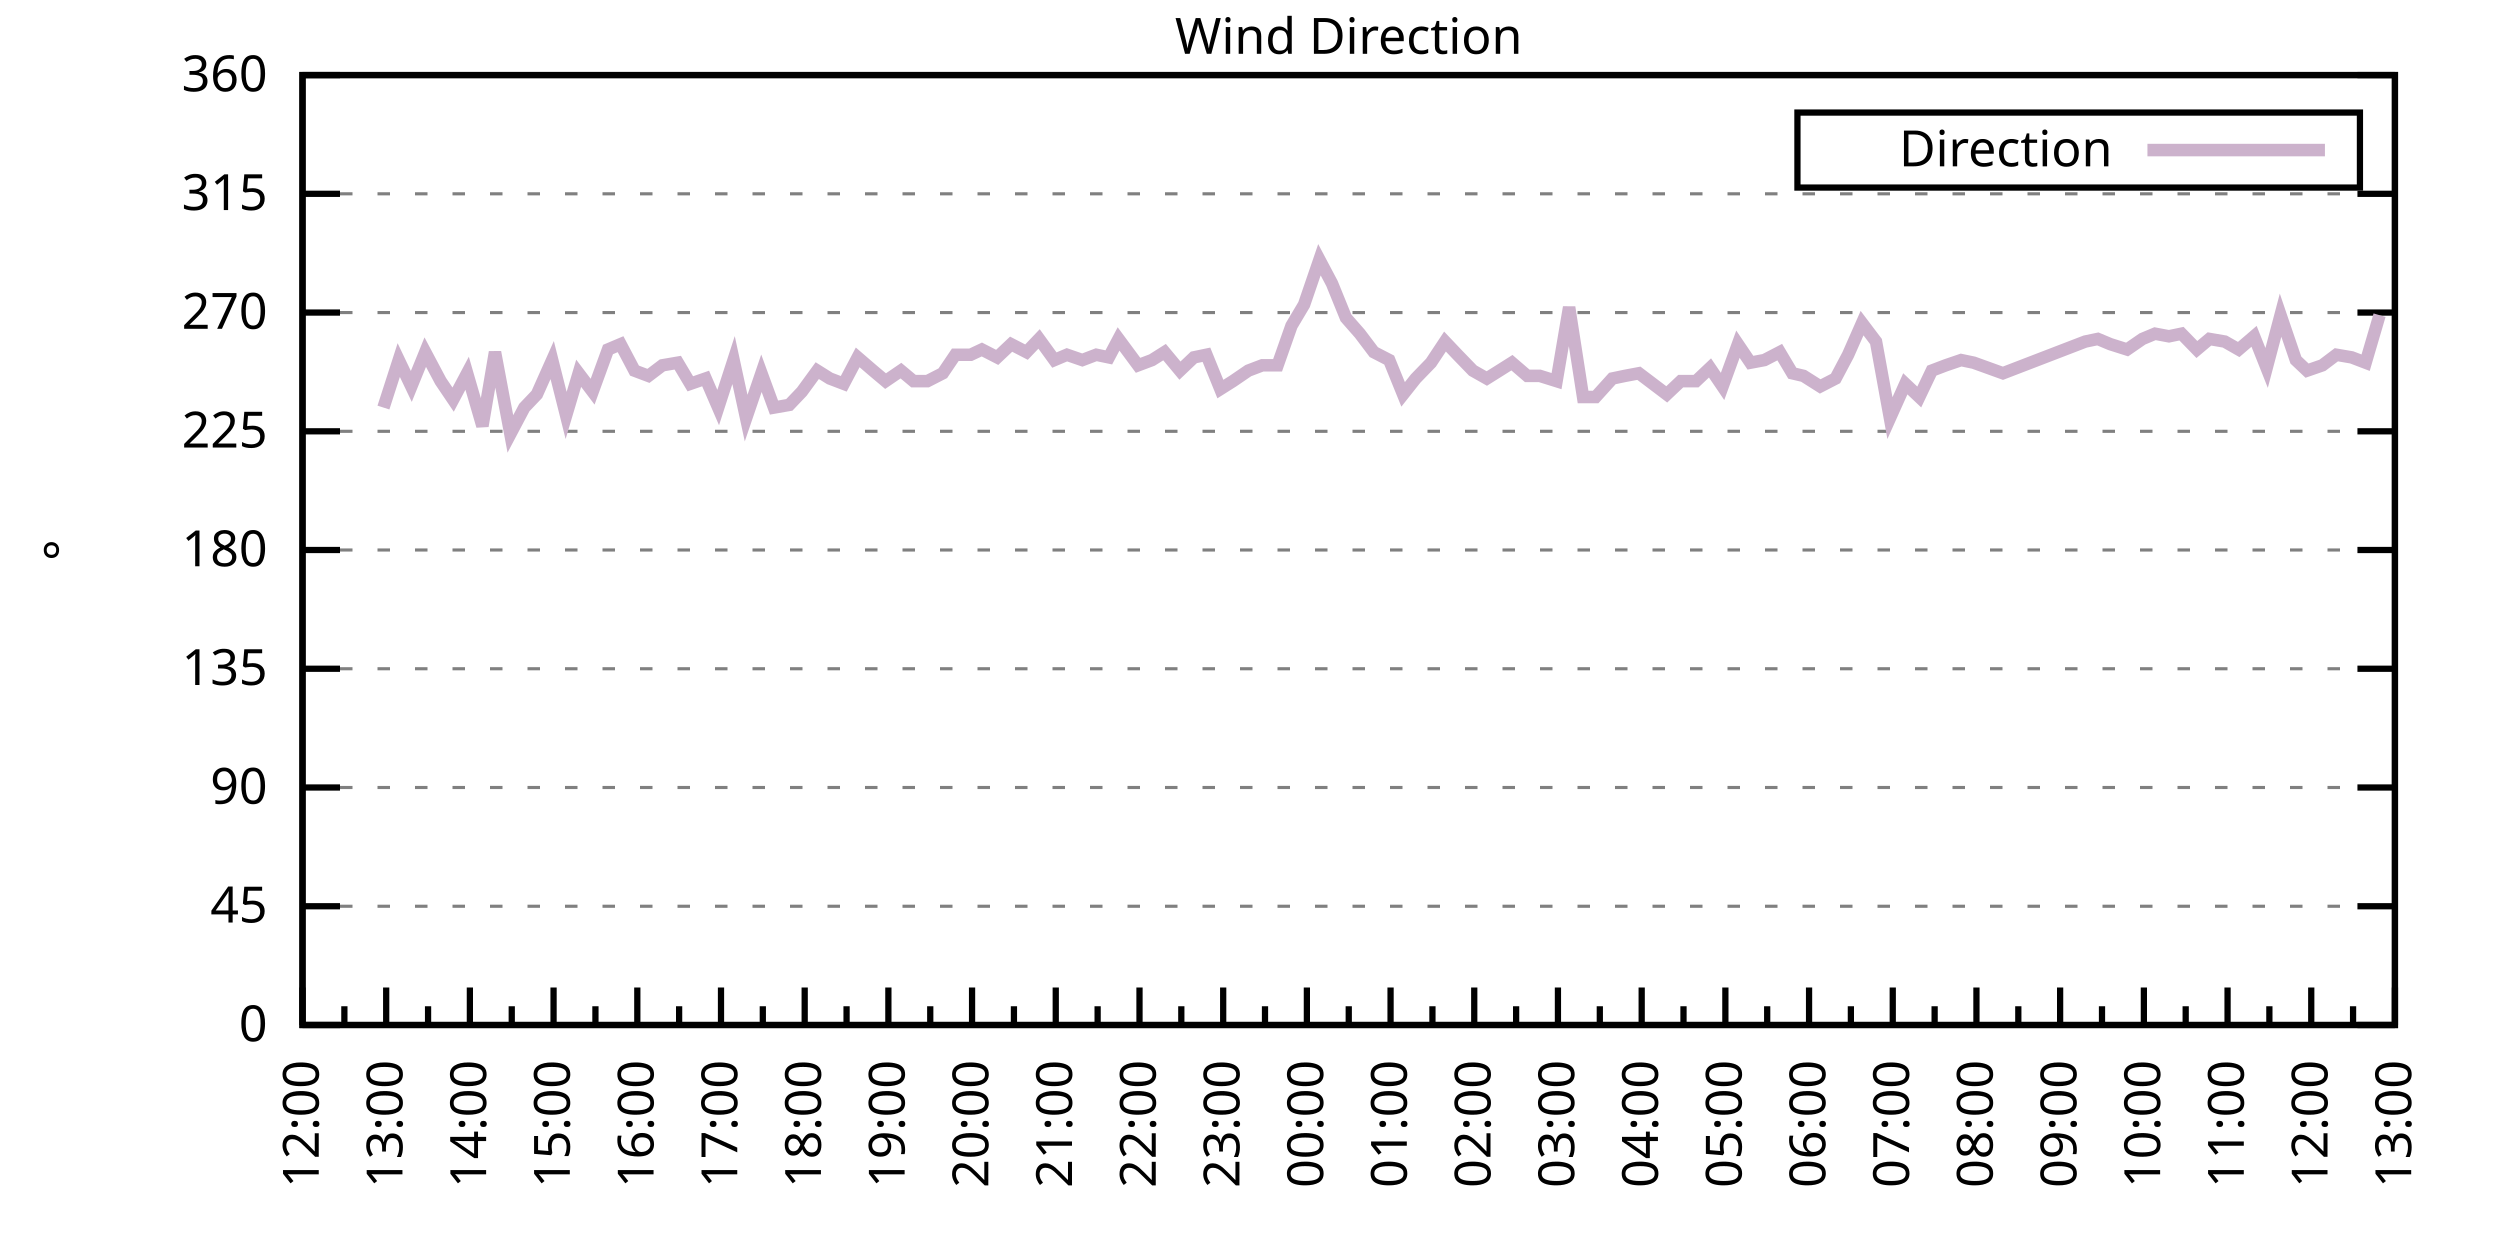
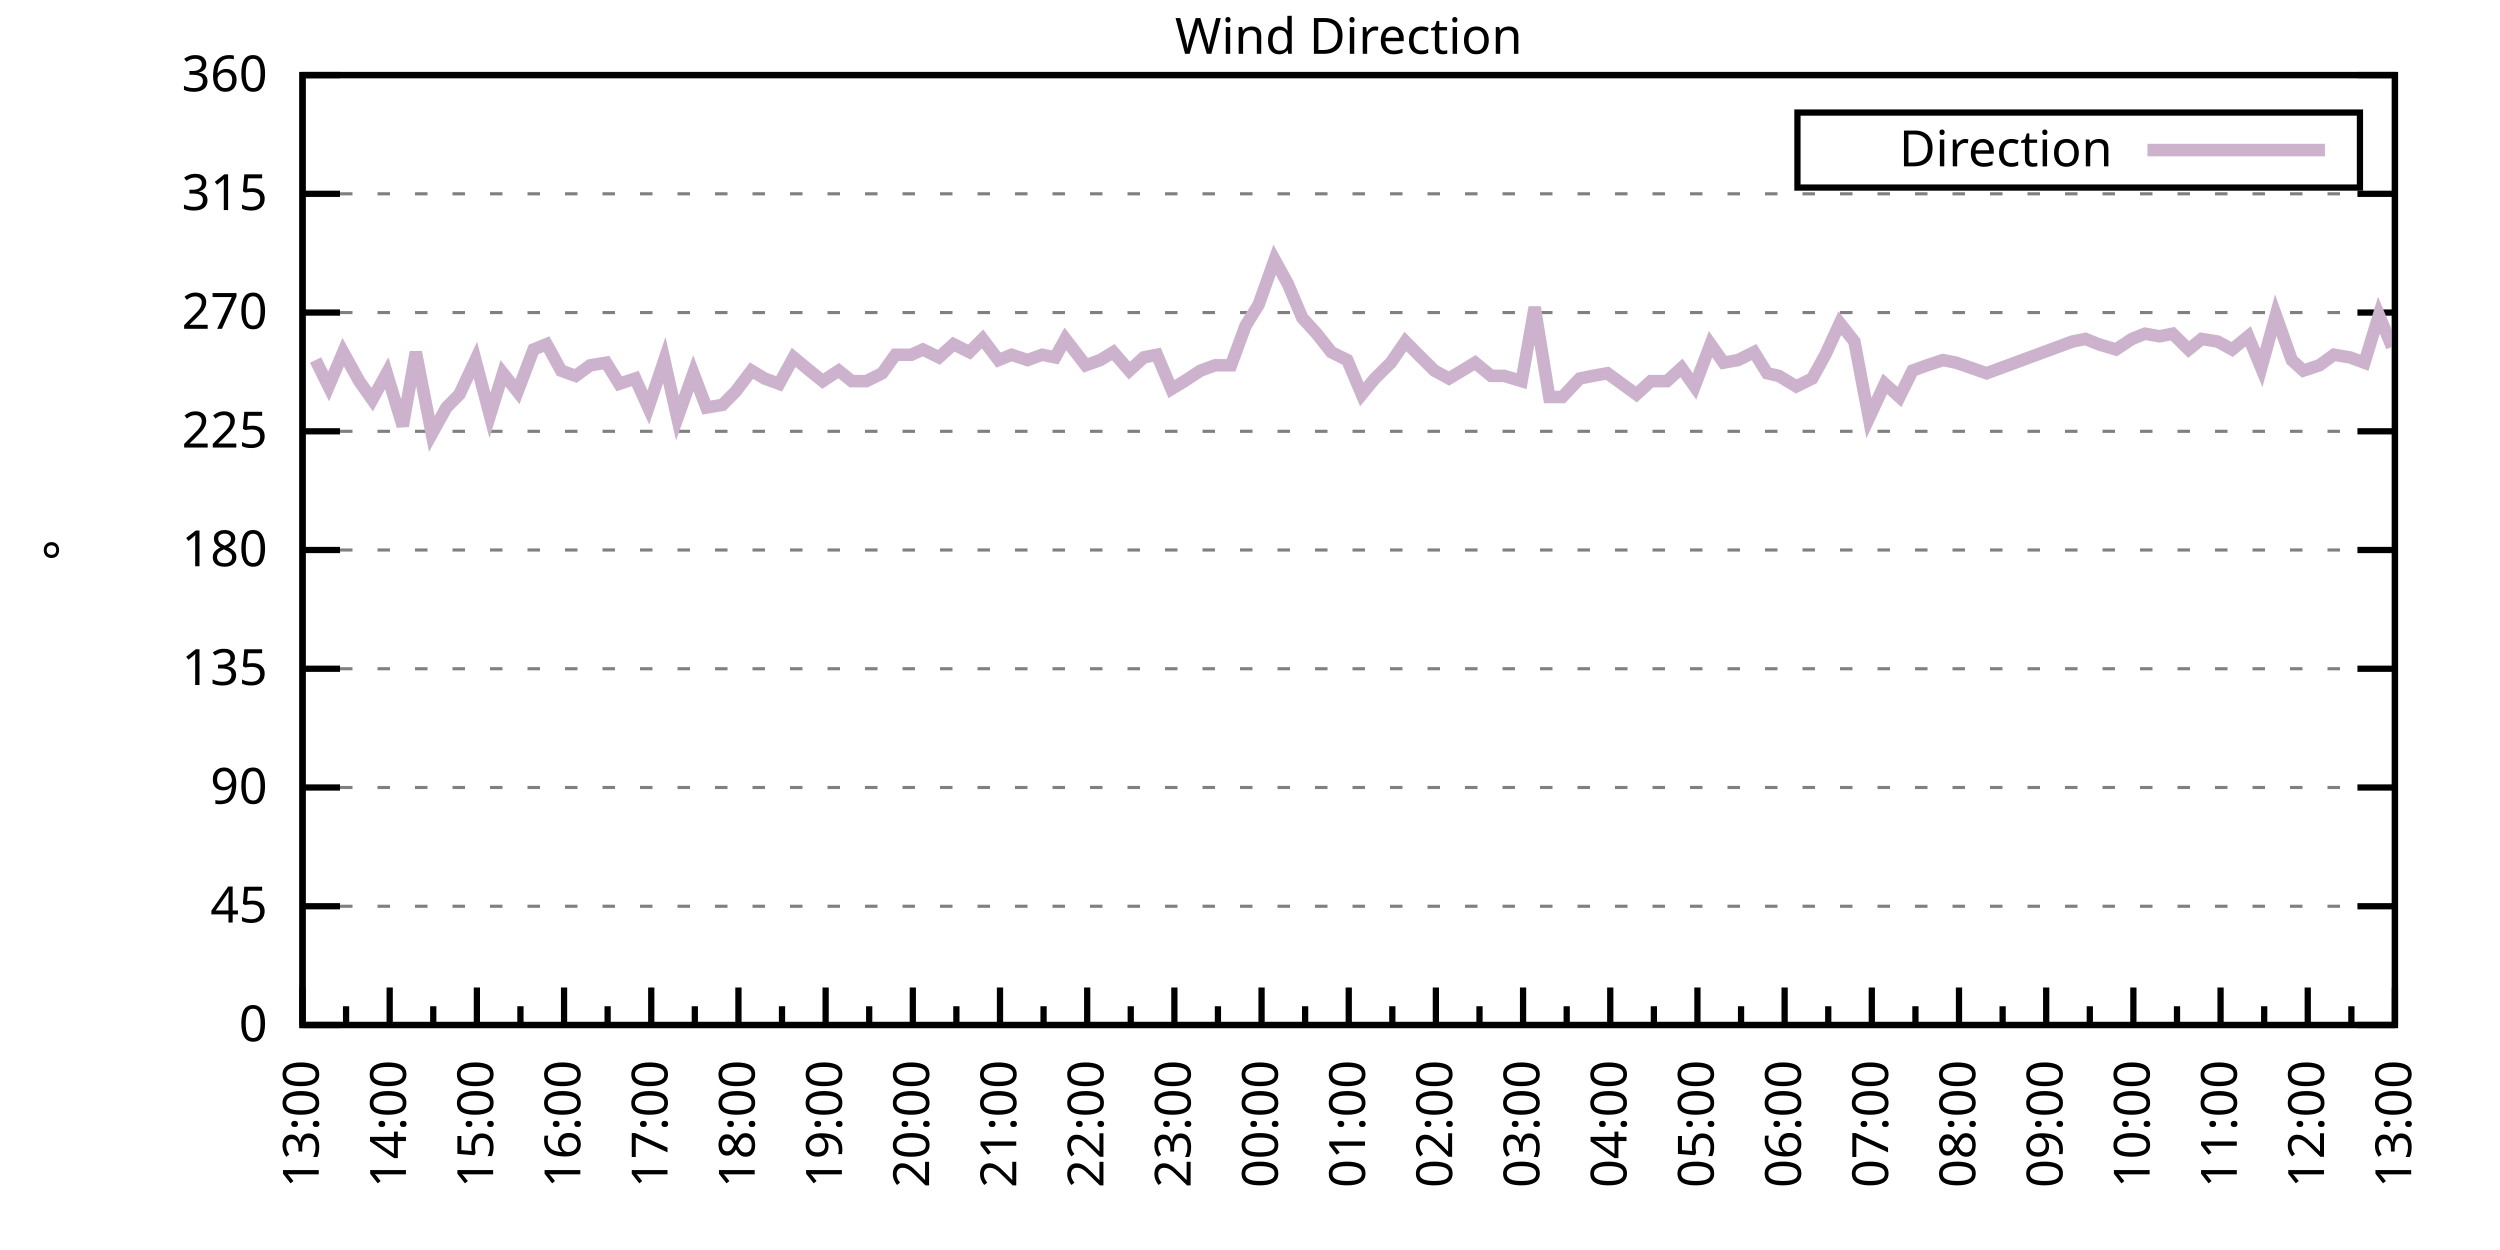
<svg xmlns="http://www.w3.org/2000/svg" xmlns:xlink="http://www.w3.org/1999/xlink" width="400" height="200" viewBox="0 0 400 200">
  <g id="gnuplot_canvas">
    <rect x="0" y="0" width="400" height="200" fill="none" />
    <defs>
      <circle id="gpDot" r="0.5" stroke-width="0.5" stroke="currentColor" />
      <path id="gpPt0" stroke-width="0.333" stroke="currentColor" d="M-1,0 h2 M0,-1 v2" />
      <path id="gpPt1" stroke-width="0.333" stroke="currentColor" d="M-1,-1 L1,1 M1,-1 L-1,1" />
      <path id="gpPt2" stroke-width="0.333" stroke="currentColor" d="M-1,0 L1,0 M0,-1 L0,1 M-1,-1 L1,1 M-1,1 L1,-1" />
      <rect id="gpPt3" stroke-width="0.333" stroke="currentColor" x="-1" y="-1" width="2" height="2" />
      <rect id="gpPt4" stroke-width="0.333" stroke="currentColor" fill="currentColor" x="-1" y="-1" width="2" height="2" />
      <circle id="gpPt5" stroke-width="0.333" stroke="currentColor" cx="0" cy="0" r="1" />
      <use xlink:href="#gpPt5" id="gpPt6" fill="currentColor" stroke="none" />
      <path id="gpPt7" stroke-width="0.333" stroke="currentColor" d="M0,-1.33 L-1.33,0.67 L1.33,0.67 z" />
      <use xlink:href="#gpPt7" id="gpPt8" fill="currentColor" stroke="none" />
      <use xlink:href="#gpPt7" id="gpPt9" stroke="currentColor" transform="rotate(180)" />
      <use xlink:href="#gpPt9" id="gpPt10" fill="currentColor" stroke="none" />
      <use xlink:href="#gpPt3" id="gpPt11" stroke="currentColor" transform="rotate(45)" />
      <use xlink:href="#gpPt11" id="gpPt12" fill="currentColor" stroke="none" />
      <path id="gpPt13" stroke-width="0.333" stroke="currentColor" d="M0,1.330 L1.265,0.411 L0.782,-1.067 L-0.782,-1.076 L-1.265,0.411 z" />
      <use xlink:href="#gpPt13" id="gpPt14" fill="currentColor" stroke="none" />
      <filter id="textbox" filterUnits="objectBoundingBox" x="0" y="0" height="1" width="1">
        <feFlood flood-color="white" flood-opacity="1" result="bgnd" />
        <feComposite in="SourceGraphic" in2="bgnd" operator="atop" />
      </filter>
      <filter id="greybox" filterUnits="objectBoundingBox" x="0" y="0" height="1" width="1">
        <feFlood flood-color="lightgrey" flood-opacity="1" result="grey" />
        <feComposite in="SourceGraphic" in2="grey" operator="atop" />
      </filter>
    </defs>
    <g fill="none" color="white" stroke="currentColor" stroke-width="1.00" stroke-linecap="butt" stroke-linejoin="miter">
</g>
    <g fill="none" color="black" stroke="currentColor" stroke-width="1.00" stroke-linecap="butt" stroke-linejoin="miter">
      <g stroke="none" shape-rendering="crispEdges">
        <polygon fill="rgb(255, 255, 255)" points="48.40,164.00 383.18,164.00 383.18,12.02 48.40,12.02 " />
      </g>
    </g>
    <g fill="none" color="black" stroke="currentColor" stroke-width="1.00" stroke-linecap="butt" stroke-linejoin="miter">
</g>
    <g fill="none" color="black" stroke="black" stroke-width="0.50" stroke-linecap="butt" stroke-linejoin="miter">
</g>
    <g fill="none" color="gray" stroke="currentColor" stroke-width="0.50" stroke-linecap="butt" stroke-linejoin="miter">
      <path stroke="gray" stroke-dasharray="2,4" class="gridline" d="M48.40,164.00 L383.19,164.00  " />
    </g>
    <g fill="none" color="gray" stroke="gray" stroke-width="1.00" stroke-linecap="butt" stroke-linejoin="miter">
</g>
    <g fill="none" color="black" stroke="currentColor" stroke-width="1.00" stroke-linecap="butt" stroke-linejoin="miter">
      <path stroke="black" d="M48.40,164.00 L54.40,164.00 M383.19,164.00 L377.19,164.00  " />
      <g transform="translate(42.80,166.60)" stroke="none" fill="black" font-family="Sans" font-size="8.00" text-anchor="end">
        <text>
          <tspan font-family="Sans"> 0</tspan>
        </text>
      </g>
    </g>
    <g fill="none" color="black" stroke="currentColor" stroke-width="1.00" stroke-linecap="butt" stroke-linejoin="miter">
</g>
    <g fill="none" color="black" stroke="black" stroke-width="0.50" stroke-linecap="butt" stroke-linejoin="miter">
</g>
    <g fill="none" color="gray" stroke="currentColor" stroke-width="0.50" stroke-linecap="butt" stroke-linejoin="miter">
      <path stroke="gray" stroke-dasharray="2,4" class="gridline" d="M48.40,145.00 L383.19,145.00  " />
    </g>
    <g fill="none" color="gray" stroke="gray" stroke-width="1.00" stroke-linecap="butt" stroke-linejoin="miter">
</g>
    <g fill="none" color="black" stroke="currentColor" stroke-width="1.00" stroke-linecap="butt" stroke-linejoin="miter">
      <path stroke="black" d="M48.40,145.00 L54.40,145.00 M383.19,145.00 L377.19,145.00  " />
      <g transform="translate(42.80,147.60)" stroke="none" fill="black" font-family="Sans" font-size="8.00" text-anchor="end">
        <text>
          <tspan font-family="Sans"> 45</tspan>
        </text>
      </g>
    </g>
    <g fill="none" color="black" stroke="currentColor" stroke-width="1.00" stroke-linecap="butt" stroke-linejoin="miter">
</g>
    <g fill="none" color="black" stroke="black" stroke-width="0.50" stroke-linecap="butt" stroke-linejoin="miter">
</g>
    <g fill="none" color="gray" stroke="currentColor" stroke-width="0.50" stroke-linecap="butt" stroke-linejoin="miter">
      <path stroke="gray" stroke-dasharray="2,4" class="gridline" d="M48.40,126.00 L383.19,126.00  " />
    </g>
    <g fill="none" color="gray" stroke="gray" stroke-width="1.00" stroke-linecap="butt" stroke-linejoin="miter">
</g>
    <g fill="none" color="black" stroke="currentColor" stroke-width="1.00" stroke-linecap="butt" stroke-linejoin="miter">
      <path stroke="black" d="M48.40,126.00 L54.40,126.00 M383.19,126.00 L377.19,126.00  " />
      <g transform="translate(42.80,128.60)" stroke="none" fill="black" font-family="Sans" font-size="8.00" text-anchor="end">
        <text>
          <tspan font-family="Sans"> 90</tspan>
        </text>
      </g>
    </g>
    <g fill="none" color="black" stroke="currentColor" stroke-width="1.00" stroke-linecap="butt" stroke-linejoin="miter">
</g>
    <g fill="none" color="black" stroke="black" stroke-width="0.50" stroke-linecap="butt" stroke-linejoin="miter">
</g>
    <g fill="none" color="gray" stroke="currentColor" stroke-width="0.50" stroke-linecap="butt" stroke-linejoin="miter">
      <path stroke="gray" stroke-dasharray="2,4" class="gridline" d="M48.40,107.00 L383.19,107.00  " />
    </g>
    <g fill="none" color="gray" stroke="gray" stroke-width="1.00" stroke-linecap="butt" stroke-linejoin="miter">
</g>
    <g fill="none" color="black" stroke="currentColor" stroke-width="1.00" stroke-linecap="butt" stroke-linejoin="miter">
      <path stroke="black" d="M48.40,107.00 L54.40,107.00 M383.19,107.00 L377.19,107.00  " />
      <g transform="translate(42.80,109.60)" stroke="none" fill="black" font-family="Sans" font-size="8.00" text-anchor="end">
        <text>
          <tspan font-family="Sans"> 135</tspan>
        </text>
      </g>
    </g>
    <g fill="none" color="black" stroke="currentColor" stroke-width="1.00" stroke-linecap="butt" stroke-linejoin="miter">
</g>
    <g fill="none" color="black" stroke="black" stroke-width="0.50" stroke-linecap="butt" stroke-linejoin="miter">
</g>
    <g fill="none" color="gray" stroke="currentColor" stroke-width="0.50" stroke-linecap="butt" stroke-linejoin="miter">
      <path stroke="gray" stroke-dasharray="2,4" class="gridline" d="M48.40,88.00 L383.19,88.00  " />
    </g>
    <g fill="none" color="gray" stroke="gray" stroke-width="1.00" stroke-linecap="butt" stroke-linejoin="miter">
</g>
    <g fill="none" color="black" stroke="currentColor" stroke-width="1.00" stroke-linecap="butt" stroke-linejoin="miter">
      <path stroke="black" d="M48.40,88.00 L54.40,88.00 M383.19,88.00 L377.19,88.00  " />
      <g transform="translate(42.80,90.60)" stroke="none" fill="black" font-family="Sans" font-size="8.00" text-anchor="end">
        <text>
          <tspan font-family="Sans"> 180</tspan>
        </text>
      </g>
    </g>
    <g fill="none" color="black" stroke="currentColor" stroke-width="1.00" stroke-linecap="butt" stroke-linejoin="miter">
</g>
    <g fill="none" color="black" stroke="black" stroke-width="0.50" stroke-linecap="butt" stroke-linejoin="miter">
</g>
    <g fill="none" color="gray" stroke="currentColor" stroke-width="0.50" stroke-linecap="butt" stroke-linejoin="miter">
      <path stroke="gray" stroke-dasharray="2,4" class="gridline" d="M48.40,69.01 L383.19,69.01  " />
    </g>
    <g fill="none" color="gray" stroke="gray" stroke-width="1.00" stroke-linecap="butt" stroke-linejoin="miter">
</g>
    <g fill="none" color="black" stroke="currentColor" stroke-width="1.00" stroke-linecap="butt" stroke-linejoin="miter">
      <path stroke="black" d="M48.40,69.01 L54.40,69.01 M383.19,69.01 L377.19,69.01  " />
      <g transform="translate(42.80,71.61)" stroke="none" fill="black" font-family="Sans" font-size="8.00" text-anchor="end">
        <text>
          <tspan font-family="Sans"> 225</tspan>
        </text>
      </g>
    </g>
    <g fill="none" color="black" stroke="currentColor" stroke-width="1.00" stroke-linecap="butt" stroke-linejoin="miter">
</g>
    <g fill="none" color="black" stroke="black" stroke-width="0.50" stroke-linecap="butt" stroke-linejoin="miter">
</g>
    <g fill="none" color="gray" stroke="currentColor" stroke-width="0.50" stroke-linecap="butt" stroke-linejoin="miter">
      <path stroke="gray" stroke-dasharray="2,4" class="gridline" d="M48.40,50.01 L383.19,50.01  " />
    </g>
    <g fill="none" color="gray" stroke="gray" stroke-width="1.00" stroke-linecap="butt" stroke-linejoin="miter">
</g>
    <g fill="none" color="black" stroke="currentColor" stroke-width="1.00" stroke-linecap="butt" stroke-linejoin="miter">
      <path stroke="black" d="M48.40,50.01 L54.40,50.01 M383.19,50.01 L377.19,50.01  " />
      <g transform="translate(42.80,52.61)" stroke="none" fill="black" font-family="Sans" font-size="8.00" text-anchor="end">
        <text>
          <tspan font-family="Sans"> 270</tspan>
        </text>
      </g>
    </g>
    <g fill="none" color="black" stroke="currentColor" stroke-width="1.00" stroke-linecap="butt" stroke-linejoin="miter">
</g>
    <g fill="none" color="black" stroke="black" stroke-width="0.50" stroke-linecap="butt" stroke-linejoin="miter">
</g>
    <g fill="none" color="gray" stroke="currentColor" stroke-width="0.50" stroke-linecap="butt" stroke-linejoin="miter">
      <path stroke="gray" stroke-dasharray="2,4" class="gridline" d="M48.40,31.01 L383.19,31.01  " />
    </g>
    <g fill="none" color="gray" stroke="gray" stroke-width="1.00" stroke-linecap="butt" stroke-linejoin="miter">
</g>
    <g fill="none" color="black" stroke="currentColor" stroke-width="1.00" stroke-linecap="butt" stroke-linejoin="miter">
      <path stroke="black" d="M48.40,31.01 L54.40,31.01 M383.19,31.01 L377.19,31.01  " />
      <g transform="translate(42.80,33.61)" stroke="none" fill="black" font-family="Sans" font-size="8.00" text-anchor="end">
        <text>
          <tspan font-family="Sans"> 315</tspan>
        </text>
      </g>
    </g>
    <g fill="none" color="black" stroke="currentColor" stroke-width="1.00" stroke-linecap="butt" stroke-linejoin="miter">
</g>
    <g fill="none" color="black" stroke="black" stroke-width="0.50" stroke-linecap="butt" stroke-linejoin="miter">
</g>
    <g fill="none" color="gray" stroke="currentColor" stroke-width="0.50" stroke-linecap="butt" stroke-linejoin="miter">
      <path stroke="gray" stroke-dasharray="2,4" class="gridline" d="M48.40,12.01 L383.19,12.01  " />
    </g>
    <g fill="none" color="gray" stroke="gray" stroke-width="1.00" stroke-linecap="butt" stroke-linejoin="miter">
</g>
    <g fill="none" color="black" stroke="currentColor" stroke-width="1.00" stroke-linecap="butt" stroke-linejoin="miter">
      <path stroke="black" d="M48.40,12.01 L54.40,12.01 M383.19,12.01 L377.19,12.01  " />
      <g transform="translate(42.80,14.61)" stroke="none" fill="black" font-family="Sans" font-size="8.00" text-anchor="end">
        <text>
          <tspan font-family="Sans"> 360</tspan>
        </text>
      </g>
    </g>
    <g fill="none" color="black" stroke="currentColor" stroke-width="1.00" stroke-linecap="butt" stroke-linejoin="miter">
      <path stroke="black" d="M48.40,164.00 L48.40,158.00  " />
      <g transform="translate(51.00,169.60) rotate(270)" stroke="none" fill="black" font-family="Sans" font-size="8.00" text-anchor="end">
        <text>
+           <tspan font-family="Sans">13:00</tspan>
+         </text>
+       </g>
+     </g>
+     <g fill="none" color="black" stroke="currentColor" stroke-width="1.00" stroke-linecap="butt" stroke-linejoin="miter">
+       <path stroke="black" d="M55.37,164.00 L55.37,161.00 M62.35,164.00 L62.35,158.00  " />
+       <g transform="translate(64.95,169.60) rotate(270)" stroke="none" fill="black" font-family="Sans" font-size="8.00" text-anchor="end">
+         <text>
+           <tspan font-family="Sans">14:00</tspan>
+         </text>
+       </g>
+     </g>
+     <g fill="none" color="black" stroke="currentColor" stroke-width="1.00" stroke-linecap="butt" stroke-linejoin="miter">
+       <path stroke="black" d="M69.32,164.00 L69.32,161.00 M76.30,164.00 L76.30,158.00  " />
+       <g transform="translate(78.90,169.60) rotate(270)" stroke="none" fill="black" font-family="Sans" font-size="8.00" text-anchor="end">
+         <text>
+           <tspan font-family="Sans">15:00</tspan>
+         </text>
+       </g>
+     </g>
+     <g fill="none" color="black" stroke="currentColor" stroke-width="1.00" stroke-linecap="butt" stroke-linejoin="miter">
+       <path stroke="black" d="M83.27,164.00 L83.27,161.00 M90.25,164.00 L90.25,158.00  " />
+       <g transform="translate(92.85,169.60) rotate(270)" stroke="none" fill="black" font-family="Sans" font-size="8.00" text-anchor="end">
+         <text>
+           <tspan font-family="Sans">16:00</tspan>
+         </text>
+       </g>
+     </g>
+     <g fill="none" color="black" stroke="currentColor" stroke-width="1.00" stroke-linecap="butt" stroke-linejoin="miter">
+       <path stroke="black" d="M97.22,164.00 L97.22,161.00 M104.20,164.00 L104.20,158.00  " />
+       <g transform="translate(106.80,169.60) rotate(270)" stroke="none" fill="black" font-family="Sans" font-size="8.00" text-anchor="end">
+         <text>
+           <tspan font-family="Sans">17:00</tspan>
+         </text>
+       </g>
+     </g>
+     <g fill="none" color="black" stroke="currentColor" stroke-width="1.00" stroke-linecap="butt" stroke-linejoin="miter">
+       <path stroke="black" d="M111.17,164.00 L111.17,161.00 M118.15,164.00 L118.15,158.00  " />
+       <g transform="translate(120.75,169.60) rotate(270)" stroke="none" fill="black" font-family="Sans" font-size="8.00" text-anchor="end">
+         <text>
+           <tspan font-family="Sans">18:00</tspan>
+         </text>
+       </g>
+     </g>
+     <g fill="none" color="black" stroke="currentColor" stroke-width="1.00" stroke-linecap="butt" stroke-linejoin="miter">
+       <path stroke="black" d="M125.12,164.00 L125.12,161.00 M132.10,164.00 L132.10,158.00  " />
+       <g transform="translate(134.70,169.60) rotate(270)" stroke="none" fill="black" font-family="Sans" font-size="8.00" text-anchor="end">
+         <text>
+           <tspan font-family="Sans">19:00</tspan>
+         </text>
+       </g>
+     </g>
+     <g fill="none" color="black" stroke="currentColor" stroke-width="1.00" stroke-linecap="butt" stroke-linejoin="miter">
+       <path stroke="black" d="M139.07,164.00 L139.07,161.00 M146.05,164.00 L146.05,158.00  " />
+       <g transform="translate(148.65,169.60) rotate(270)" stroke="none" fill="black" font-family="Sans" font-size="8.00" text-anchor="end">
+         <text>
+           <tspan font-family="Sans">20:00</tspan>
+         </text>
+       </g>
+     </g>
+     <g fill="none" color="black" stroke="currentColor" stroke-width="1.00" stroke-linecap="butt" stroke-linejoin="miter">
+       <path stroke="black" d="M153.02,164.00 L153.02,161.00 M160.00,164.00 L160.00,158.00  " />
+       <g transform="translate(162.60,169.60) rotate(270)" stroke="none" fill="black" font-family="Sans" font-size="8.00" text-anchor="end">
+         <text>
+           <tspan font-family="Sans">21:00</tspan>
+         </text>
+       </g>
+     </g>
+     <g fill="none" color="black" stroke="currentColor" stroke-width="1.00" stroke-linecap="butt" stroke-linejoin="miter">
+       <path stroke="black" d="M166.97,164.00 L166.97,161.00 M173.95,164.00 L173.95,158.00  " />
+       <g transform="translate(176.55,169.60) rotate(270)" stroke="none" fill="black" font-family="Sans" font-size="8.00" text-anchor="end">
+         <text>
+           <tspan font-family="Sans">22:00</tspan>
+         </text>
+       </g>
+     </g>
+     <g fill="none" color="black" stroke="currentColor" stroke-width="1.00" stroke-linecap="butt" stroke-linejoin="miter">
+       <path stroke="black" d="M180.92,164.00 L180.92,161.00 M187.90,164.00 L187.90,158.00  " />
+       <g transform="translate(190.50,169.60) rotate(270)" stroke="none" fill="black" font-family="Sans" font-size="8.00" text-anchor="end">
+         <text>
+           <tspan font-family="Sans">23:00</tspan>
+         </text>
+       </g>
+     </g>
+     <g fill="none" color="black" stroke="currentColor" stroke-width="1.00" stroke-linecap="butt" stroke-linejoin="miter">
+       <path stroke="black" d="M194.87,164.00 L194.87,161.00 M201.85,164.00 L201.85,158.00  " />
+       <g transform="translate(204.45,169.60) rotate(270)" stroke="none" fill="black" font-family="Sans" font-size="8.00" text-anchor="end">
+         <text>
+           <tspan font-family="Sans">00:00</tspan>
+         </text>
+       </g>
+     </g>
+     <g fill="none" color="black" stroke="currentColor" stroke-width="1.00" stroke-linecap="butt" stroke-linejoin="miter">
+       <path stroke="black" d="M208.82,164.00 L208.82,161.00 M215.80,164.00 L215.80,158.00  " />
+       <g transform="translate(218.40,169.60) rotate(270)" stroke="none" fill="black" font-family="Sans" font-size="8.00" text-anchor="end">
+         <text>
+           <tspan font-family="Sans">01:00</tspan>
+         </text>
+       </g>
+     </g>
+     <g fill="none" color="black" stroke="currentColor" stroke-width="1.00" stroke-linecap="butt" stroke-linejoin="miter">
+       <path stroke="black" d="M222.77,164.00 L222.77,161.00 M229.74,164.00 L229.74,158.00  " />
+       <g transform="translate(232.34,169.60) rotate(270)" stroke="none" fill="black" font-family="Sans" font-size="8.00" text-anchor="end">
+         <text>
+           <tspan font-family="Sans">02:00</tspan>
+         </text>
+       </g>
+     </g>
+     <g fill="none" color="black" stroke="currentColor" stroke-width="1.00" stroke-linecap="butt" stroke-linejoin="miter">
+       <path stroke="black" d="M236.72,164.00 L236.72,161.00 M243.69,164.00 L243.69,158.00  " />
+       <g transform="translate(246.29,169.60) rotate(270)" stroke="none" fill="black" font-family="Sans" font-size="8.00" text-anchor="end">
+         <text>
+           <tspan font-family="Sans">03:00</tspan>
+         </text>
+       </g>
+     </g>
+     <g fill="none" color="black" stroke="currentColor" stroke-width="1.00" stroke-linecap="butt" stroke-linejoin="miter">
+       <path stroke="black" d="M250.67,164.00 L250.67,161.00 M257.64,164.00 L257.64,158.00  " />
+       <g transform="translate(260.24,169.60) rotate(270)" stroke="none" fill="black" font-family="Sans" font-size="8.00" text-anchor="end">
+         <text>
+           <tspan font-family="Sans">04:00</tspan>
+         </text>
+       </g>
+     </g>
+     <g fill="none" color="black" stroke="currentColor" stroke-width="1.00" stroke-linecap="butt" stroke-linejoin="miter">
+       <path stroke="black" d="M264.62,164.00 L264.62,161.00 M271.59,164.00 L271.59,158.00  " />
+       <g transform="translate(274.19,169.60) rotate(270)" stroke="none" fill="black" font-family="Sans" font-size="8.00" text-anchor="end">
+         <text>
+           <tspan font-family="Sans">05:00</tspan>
+         </text>
+       </g>
+     </g>
+     <g fill="none" color="black" stroke="currentColor" stroke-width="1.00" stroke-linecap="butt" stroke-linejoin="miter">
+       <path stroke="black" d="M278.57,164.00 L278.57,161.00 M285.54,164.00 L285.54,158.00  " />
+       <g transform="translate(288.14,169.60) rotate(270)" stroke="none" fill="black" font-family="Sans" font-size="8.00" text-anchor="end">
+         <text>
+           <tspan font-family="Sans">06:00</tspan>
+         </text>
+       </g>
+     </g>
+     <g fill="none" color="black" stroke="currentColor" stroke-width="1.00" stroke-linecap="butt" stroke-linejoin="miter">
+       <path stroke="black" d="M292.52,164.00 L292.52,161.00 M299.49,164.00 L299.49,158.00  " />
+       <g transform="translate(302.09,169.60) rotate(270)" stroke="none" fill="black" font-family="Sans" font-size="8.00" text-anchor="end">
+         <text>
+           <tspan font-family="Sans">07:00</tspan>
+         </text>
+       </g>
+     </g>
+     <g fill="none" color="black" stroke="currentColor" stroke-width="1.00" stroke-linecap="butt" stroke-linejoin="miter">
+       <path stroke="black" d="M306.47,164.00 L306.47,161.00 M313.44,164.00 L313.44,158.00  " />
+       <g transform="translate(316.04,169.60) rotate(270)" stroke="none" fill="black" font-family="Sans" font-size="8.00" text-anchor="end">
+         <text>
+           <tspan font-family="Sans">08:00</tspan>
+         </text>
+       </g>
+     </g>
+     <g fill="none" color="black" stroke="currentColor" stroke-width="1.00" stroke-linecap="butt" stroke-linejoin="miter">
+       <path stroke="black" d="M320.42,164.00 L320.42,161.00 M327.39,164.00 L327.39,158.00  " />
+       <g transform="translate(329.99,169.60) rotate(270)" stroke="none" fill="black" font-family="Sans" font-size="8.00" text-anchor="end">
+         <text>
+           <tspan font-family="Sans">09:00</tspan>
+         </text>
+       </g>
+     </g>
+     <g fill="none" color="black" stroke="currentColor" stroke-width="1.00" stroke-linecap="butt" stroke-linejoin="miter">
+       <path stroke="black" d="M334.37,164.00 L334.37,161.00 M341.34,164.00 L341.34,158.00  " />
+       <g transform="translate(343.94,169.60) rotate(270)" stroke="none" fill="black" font-family="Sans" font-size="8.00" text-anchor="end">
+         <text>
+           <tspan font-family="Sans">10:00</tspan>
+         </text>
+       </g>
+     </g>
+     <g fill="none" color="black" stroke="currentColor" stroke-width="1.00" stroke-linecap="butt" stroke-linejoin="miter">
+       <path stroke="black" d="M348.32,164.00 L348.32,161.00 M355.29,164.00 L355.29,158.00  " />
+       <g transform="translate(357.89,169.60) rotate(270)" stroke="none" fill="black" font-family="Sans" font-size="8.00" text-anchor="end">
+         <text>
+           <tspan font-family="Sans">11:00</tspan>
+         </text>
+       </g>
+     </g>
+     <g fill="none" color="black" stroke="currentColor" stroke-width="1.00" stroke-linecap="butt" stroke-linejoin="miter">
+       <path stroke="black" d="M362.27,164.00 L362.27,161.00 M369.24,164.00 L369.24,158.00  " />
+       <g transform="translate(371.84,169.60) rotate(270)" stroke="none" fill="black" font-family="Sans" font-size="8.00" text-anchor="end">
+         <text>
          <tspan font-family="Sans">12:00</tspan>
        </text>
      </g>
    </g>
    <g fill="none" color="black" stroke="currentColor" stroke-width="1.00" stroke-linecap="butt" stroke-linejoin="miter">
-       <path stroke="black" d="M55.10,164.00 L55.10,161.00 M61.79,164.00 L61.79,158.00  " />
-       <g transform="translate(64.39,169.60) rotate(270)" stroke="none" fill="black" font-family="Sans" font-size="8.00" text-anchor="end">
-         <text>
-           <tspan font-family="Sans">13:00</tspan>
-         </text>
-       </g>
-     </g>
-     <g fill="none" color="black" stroke="currentColor" stroke-width="1.00" stroke-linecap="butt" stroke-linejoin="miter">
-       <path stroke="black" d="M68.49,164.00 L68.49,161.00 M75.18,164.00 L75.18,158.00  " />
-       <g transform="translate(77.78,169.60) rotate(270)" stroke="none" fill="black" font-family="Sans" font-size="8.00" text-anchor="end">
-         <text>
-           <tspan font-family="Sans">14:00</tspan>
-         </text>
-       </g>
-     </g>
-     <g fill="none" color="black" stroke="currentColor" stroke-width="1.00" stroke-linecap="butt" stroke-linejoin="miter">
-       <path stroke="black" d="M81.88,164.00 L81.88,161.00 M88.57,164.00 L88.57,158.00  " />
-       <g transform="translate(91.17,169.60) rotate(270)" stroke="none" fill="black" font-family="Sans" font-size="8.00" text-anchor="end">
-         <text>
-           <tspan font-family="Sans">15:00</tspan>
-         </text>
-       </g>
-     </g>
-     <g fill="none" color="black" stroke="currentColor" stroke-width="1.00" stroke-linecap="butt" stroke-linejoin="miter">
-       <path stroke="black" d="M95.27,164.00 L95.27,161.00 M101.97,164.00 L101.97,158.00  " />
-       <g transform="translate(104.57,169.60) rotate(270)" stroke="none" fill="black" font-family="Sans" font-size="8.00" text-anchor="end">
-         <text>
-           <tspan font-family="Sans">16:00</tspan>
-         </text>
-       </g>
-     </g>
-     <g fill="none" color="black" stroke="currentColor" stroke-width="1.00" stroke-linecap="butt" stroke-linejoin="miter">
-       <path stroke="black" d="M108.66,164.00 L108.66,161.00 M115.36,164.00 L115.36,158.00  " />
-       <g transform="translate(117.96,169.60) rotate(270)" stroke="none" fill="black" font-family="Sans" font-size="8.00" text-anchor="end">
-         <text>
-           <tspan font-family="Sans">17:00</tspan>
-         </text>
-       </g>
-     </g>
-     <g fill="none" color="black" stroke="currentColor" stroke-width="1.00" stroke-linecap="butt" stroke-linejoin="miter">
-       <path stroke="black" d="M122.05,164.00 L122.05,161.00 M128.75,164.00 L128.75,158.00  " />
-       <g transform="translate(131.35,169.60) rotate(270)" stroke="none" fill="black" font-family="Sans" font-size="8.00" text-anchor="end">
-         <text>
-           <tspan font-family="Sans">18:00</tspan>
-         </text>
-       </g>
-     </g>
-     <g fill="none" color="black" stroke="currentColor" stroke-width="1.00" stroke-linecap="butt" stroke-linejoin="miter">
-       <path stroke="black" d="M135.45,164.00 L135.45,161.00 M142.14,164.00 L142.14,158.00  " />
-       <g transform="translate(144.74,169.60) rotate(270)" stroke="none" fill="black" font-family="Sans" font-size="8.00" text-anchor="end">
-         <text>
-           <tspan font-family="Sans">19:00</tspan>
-         </text>
-       </g>
-     </g>
-     <g fill="none" color="black" stroke="currentColor" stroke-width="1.00" stroke-linecap="butt" stroke-linejoin="miter">
-       <path stroke="black" d="M148.84,164.00 L148.84,161.00 M155.53,164.00 L155.53,158.00  " />
-       <g transform="translate(158.13,169.60) rotate(270)" stroke="none" fill="black" font-family="Sans" font-size="8.00" text-anchor="end">
-         <text>
-           <tspan font-family="Sans">20:00</tspan>
-         </text>
-       </g>
-     </g>
-     <g fill="none" color="black" stroke="currentColor" stroke-width="1.00" stroke-linecap="butt" stroke-linejoin="miter">
-       <path stroke="black" d="M162.23,164.00 L162.23,161.00 M168.92,164.00 L168.92,158.00  " />
-       <g transform="translate(171.52,169.60) rotate(270)" stroke="none" fill="black" font-family="Sans" font-size="8.00" text-anchor="end">
-         <text>
-           <tspan font-family="Sans">21:00</tspan>
-         </text>
-       </g>
-     </g>
-     <g fill="none" color="black" stroke="currentColor" stroke-width="1.00" stroke-linecap="butt" stroke-linejoin="miter">
-       <path stroke="black" d="M175.62,164.00 L175.62,161.00 M182.32,164.00 L182.32,158.00  " />
-       <g transform="translate(184.92,169.60) rotate(270)" stroke="none" fill="black" font-family="Sans" font-size="8.00" text-anchor="end">
-         <text>
-           <tspan font-family="Sans">22:00</tspan>
-         </text>
-       </g>
-     </g>
-     <g fill="none" color="black" stroke="currentColor" stroke-width="1.00" stroke-linecap="butt" stroke-linejoin="miter">
-       <path stroke="black" d="M189.01,164.00 L189.01,161.00 M195.71,164.00 L195.71,158.00  " />
-       <g transform="translate(198.31,169.60) rotate(270)" stroke="none" fill="black" font-family="Sans" font-size="8.00" text-anchor="end">
-         <text>
-           <tspan font-family="Sans">23:00</tspan>
-         </text>
-       </g>
-     </g>
-     <g fill="none" color="black" stroke="currentColor" stroke-width="1.00" stroke-linecap="butt" stroke-linejoin="miter">
-       <path stroke="black" d="M202.40,164.00 L202.40,161.00 M209.10,164.00 L209.10,158.00  " />
-       <g transform="translate(211.70,169.60) rotate(270)" stroke="none" fill="black" font-family="Sans" font-size="8.00" text-anchor="end">
-         <text>
-           <tspan font-family="Sans">00:00</tspan>
-         </text>
-       </g>
-     </g>
-     <g fill="none" color="black" stroke="currentColor" stroke-width="1.00" stroke-linecap="butt" stroke-linejoin="miter">
-       <path stroke="black" d="M215.80,164.00 L215.80,161.00 M222.49,164.00 L222.49,158.00  " />
-       <g transform="translate(225.09,169.60) rotate(270)" stroke="none" fill="black" font-family="Sans" font-size="8.00" text-anchor="end">
-         <text>
-           <tspan font-family="Sans">01:00</tspan>
-         </text>
-       </g>
-     </g>
-     <g fill="none" color="black" stroke="currentColor" stroke-width="1.00" stroke-linecap="butt" stroke-linejoin="miter">
-       <path stroke="black" d="M229.19,164.00 L229.19,161.00 M235.88,164.00 L235.88,158.00  " />
-       <g transform="translate(238.48,169.60) rotate(270)" stroke="none" fill="black" font-family="Sans" font-size="8.00" text-anchor="end">
-         <text>
-           <tspan font-family="Sans">02:00</tspan>
-         </text>
-       </g>
-     </g>
-     <g fill="none" color="black" stroke="currentColor" stroke-width="1.00" stroke-linecap="butt" stroke-linejoin="miter">
-       <path stroke="black" d="M242.58,164.00 L242.58,161.00 M249.27,164.00 L249.27,158.00  " />
-       <g transform="translate(251.87,169.60) rotate(270)" stroke="none" fill="black" font-family="Sans" font-size="8.00" text-anchor="end">
-         <text>
-           <tspan font-family="Sans">03:00</tspan>
-         </text>
-       </g>
-     </g>
-     <g fill="none" color="black" stroke="currentColor" stroke-width="1.00" stroke-linecap="butt" stroke-linejoin="miter">
-       <path stroke="black" d="M255.97,164.00 L255.97,161.00 M262.67,164.00 L262.67,158.00  " />
-       <g transform="translate(265.27,169.60) rotate(270)" stroke="none" fill="black" font-family="Sans" font-size="8.00" text-anchor="end">
-         <text>
-           <tspan font-family="Sans">04:00</tspan>
-         </text>
-       </g>
-     </g>
-     <g fill="none" color="black" stroke="currentColor" stroke-width="1.00" stroke-linecap="butt" stroke-linejoin="miter">
-       <path stroke="black" d="M269.36,164.00 L269.36,161.00 M276.06,164.00 L276.06,158.00  " />
-       <g transform="translate(278.66,169.60) rotate(270)" stroke="none" fill="black" font-family="Sans" font-size="8.00" text-anchor="end">
-         <text>
-           <tspan font-family="Sans">05:00</tspan>
-         </text>
-       </g>
-     </g>
-     <g fill="none" color="black" stroke="currentColor" stroke-width="1.00" stroke-linecap="butt" stroke-linejoin="miter">
-       <path stroke="black" d="M282.75,164.00 L282.75,161.00 M289.45,164.00 L289.45,158.00  " />
-       <g transform="translate(292.05,169.60) rotate(270)" stroke="none" fill="black" font-family="Sans" font-size="8.00" text-anchor="end">
-         <text>
-           <tspan font-family="Sans">06:00</tspan>
-         </text>
-       </g>
-     </g>
-     <g fill="none" color="black" stroke="currentColor" stroke-width="1.00" stroke-linecap="butt" stroke-linejoin="miter">
-       <path stroke="black" d="M296.14,164.00 L296.14,161.00 M302.84,164.00 L302.84,158.00  " />
-       <g transform="translate(305.44,169.60) rotate(270)" stroke="none" fill="black" font-family="Sans" font-size="8.00" text-anchor="end">
-         <text>
-           <tspan font-family="Sans">07:00</tspan>
-         </text>
-       </g>
-     </g>
-     <g fill="none" color="black" stroke="currentColor" stroke-width="1.00" stroke-linecap="butt" stroke-linejoin="miter">
-       <path stroke="black" d="M309.54,164.00 L309.54,161.00 M316.23,164.00 L316.23,158.00  " />
-       <g transform="translate(318.83,169.60) rotate(270)" stroke="none" fill="black" font-family="Sans" font-size="8.00" text-anchor="end">
-         <text>
-           <tspan font-family="Sans">08:00</tspan>
-         </text>
-       </g>
-     </g>
-     <g fill="none" color="black" stroke="currentColor" stroke-width="1.00" stroke-linecap="butt" stroke-linejoin="miter">
-       <path stroke="black" d="M322.93,164.00 L322.93,161.00 M329.62,164.00 L329.62,158.00  " />
-       <g transform="translate(332.22,169.60) rotate(270)" stroke="none" fill="black" font-family="Sans" font-size="8.00" text-anchor="end">
-         <text>
-           <tspan font-family="Sans">09:00</tspan>
-         </text>
-       </g>
-     </g>
-     <g fill="none" color="black" stroke="currentColor" stroke-width="1.00" stroke-linecap="butt" stroke-linejoin="miter">
-       <path stroke="black" d="M336.32,164.00 L336.32,161.00 M343.02,164.00 L343.02,158.00  " />
-       <g transform="translate(345.62,169.60) rotate(270)" stroke="none" fill="black" font-family="Sans" font-size="8.00" text-anchor="end">
-         <text>
-           <tspan font-family="Sans">10:00</tspan>
-         </text>
-       </g>
-     </g>
-     <g fill="none" color="black" stroke="currentColor" stroke-width="1.00" stroke-linecap="butt" stroke-linejoin="miter">
-       <path stroke="black" d="M349.71,164.00 L349.71,161.00 M356.41,164.00 L356.41,158.00  " />
-       <g transform="translate(359.01,169.60) rotate(270)" stroke="none" fill="black" font-family="Sans" font-size="8.00" text-anchor="end">
-         <text>
-           <tspan font-family="Sans">11:00</tspan>
-         </text>
-       </g>
-     </g>
-     <g fill="none" color="black" stroke="currentColor" stroke-width="1.00" stroke-linecap="butt" stroke-linejoin="miter">
-       <path stroke="black" d="M363.10,164.00 L363.10,161.00 M369.80,164.00 L369.80,158.00  " />
-       <g transform="translate(372.40,169.60) rotate(270)" stroke="none" fill="black" font-family="Sans" font-size="8.00" text-anchor="end">
-         <text>
-           <tspan font-family="Sans">12:00</tspan>
-         </text>
-       </g>
-     </g>
-     <g fill="none" color="black" stroke="currentColor" stroke-width="1.00" stroke-linecap="butt" stroke-linejoin="miter">
-       <path stroke="black" d="M376.49,164.00 L376.49,161.00 M383.19,164.00 L383.19,158.00  " />
+       <path stroke="black" d="M376.22,164.00 L376.22,161.00 M383.19,164.00 L383.19,158.00  " />
      <g transform="translate(385.79,169.60) rotate(270)" stroke="none" fill="black" font-family="Sans" font-size="8.00" text-anchor="end">
        <text>
          <tspan font-family="Sans">13:00</tspan>
        </text>
      </g>
    </g>
    <g fill="none" color="black" stroke="currentColor" stroke-width="1.00" stroke-linecap="butt" stroke-linejoin="miter">
</g>
    <g fill="none" color="black" stroke="currentColor" stroke-width="1.00" stroke-linecap="butt" stroke-linejoin="miter">
      <path stroke="black" d="M48.40,12.01 L48.40,164.00 L383.19,164.00 L383.19,12.01 L48.40,12.01 Z  " />
    </g>
    <g fill="none" color="black" stroke="currentColor" stroke-width="1.00" stroke-linecap="butt" stroke-linejoin="miter">
      <g transform="translate(12.80,88.01) rotate(270)" stroke="none" fill="black" font-family="Sans" font-size="8.00" text-anchor="middle">
        <text>
          <tspan font-family="Sans">°</tspan>
        </text>
      </g>
    </g>
    <g fill="none" color="black" stroke="currentColor" stroke-width="1.00" stroke-linecap="butt" stroke-linejoin="miter">
</g>
    <g fill="none" color="black" stroke="currentColor" stroke-width="1.00" stroke-linecap="butt" stroke-linejoin="miter">
      <path stroke="black" d="M287.59,30.01 L287.59,18.01 L377.59,18.01 L377.59,30.01 L287.59,30.01 Z  " />
    </g>
    <g id="Wind_direction_plot_1">
      <g fill="none" color="white" stroke="black" stroke-width="2.00" stroke-linecap="butt" stroke-linejoin="miter">
</g>
      <g fill="none" color="black" stroke="currentColor" stroke-width="2.00" stroke-linecap="butt" stroke-linejoin="miter">
        <g transform="translate(337.99,26.61)" stroke="none" fill="black" font-family="Sans" font-size="8.00" text-anchor="end">
          <text>
            <tspan font-family="Sans">Direction</tspan>
          </text>
        </g>
      </g>
      <g fill="none" color="black" stroke="currentColor" stroke-width="2.00" stroke-linecap="butt" stroke-linejoin="miter">
-         <path stroke="rgb(204, 178, 204)" d="M343.59,24.01 L371.99,24.01 M61.35,65.21 L63.80,57.61 L65.81,61.83 L68.04,56.34 L70.50,60.98 L72.50,63.94   L74.74,59.72 L77.19,68.16 L79.20,56.34 L81.66,69.43 L83.89,65.21 L85.90,63.10 L88.35,57.61 L90.58,66.47   L92.59,59.72 L94.82,62.67 L97.28,55.92 L99.29,55.07 L101.52,59.30 L103.75,60.14 L105.98,58.45 L108.44,58.03   L110.45,61.41 L112.90,60.56 L114.91,65.21 L117.37,57.61 L119.38,66.90 L121.83,59.72 L123.84,65.21 L126.29,64.78   L128.30,62.67 L130.76,59.30 L132.77,60.56 L135.00,61.41 L137.23,57.18 L139.69,59.30 L141.69,60.98 L144.15,59.30   L146.16,60.98 L148.39,60.98 L150.85,59.72 L152.85,56.76 L155.31,56.76 L157.10,55.92 L159.55,57.18 L161.78,55.07   L164.24,56.34 L166.25,54.23 L168.70,57.61 L170.71,56.76 L173.17,57.61 L175.40,56.76 L177.41,57.18 L178.97,54.23   L182.09,58.45 L184.32,57.61 L186.33,56.34 L188.79,59.30 L191.02,57.18 L193.03,56.76 L195.26,62.25 L197.27,60.98   L199.73,59.30 L201.96,58.45 L204.41,58.45 L206.64,52.12 L208.65,48.74 L211.11,41.56 L213.12,45.36 L215.35,50.85   L217.58,53.39 L219.81,56.34 L222.27,57.61 L224.50,63.10 L226.51,60.56 L228.96,58.03 L231.20,54.65 L233.20,56.76   L235.66,59.30 L237.89,60.56 L239.90,59.30 L241.91,58.03 L244.36,60.14 L246.37,60.14 L249.05,60.98 L251.06,49.16   L253.29,63.52 L255.30,63.52 L257.98,60.56 L259.99,60.14 L262.22,59.72 L264.45,61.41 L266.68,63.10 L268.92,60.98   L271.37,60.98 L273.60,58.87 L275.61,61.83 L278.07,55.07 L280.07,58.03 L282.31,57.61 L284.76,56.34 L286.77,59.72   L288.56,60.14 L291.23,61.83 L293.69,60.56 L295.70,56.76 L297.93,51.70 L300.16,54.65 L302.39,66.90 L304.85,61.41   L307.08,63.52 L309.09,59.30 L311.32,58.45 L313.78,57.61 L315.79,58.03 L320.47,59.72 L333.64,54.65 L335.65,54.23   L337.66,55.07 L340.34,55.92 L342.79,54.23 L344.80,53.39 L347.03,53.81 L349.04,53.39 L351.50,55.92 L353.51,54.23   L355.96,54.65 L358.19,55.92 L360.65,53.81 L362.66,58.87 L364.89,50.43 L367.34,57.61 L369.13,59.30 L371.58,58.45   L373.82,56.76 L376.27,57.18 L378.50,58.03 L380.73,50.43  " />
+         <path stroke="rgb(204, 178, 204)" d="M343.59,24.01 L371.99,24.01 M50.49,57.61 L52.58,61.83 L54.91,56.34 L57.47,60.98 L59.56,63.94 L61.88,59.72   L64.44,68.16 L66.53,56.34 L69.09,69.43 L71.42,65.21 L73.51,63.10 L76.07,57.61 L78.39,66.47 L80.48,59.72   L82.81,62.67 L85.37,55.92 L87.46,55.07 L89.78,59.30 L92.11,60.14 L94.43,58.45 L96.99,58.03 L99.08,61.41   L101.64,60.56 L103.73,65.21 L106.29,57.61 L108.38,66.90 L110.94,59.72 L113.03,65.21 L115.59,64.78 L117.68,62.67   L120.24,59.30 L122.33,60.56 L124.66,61.41 L126.98,57.18 L129.54,59.30 L131.63,60.98 L134.19,59.30 L136.28,60.98   L138.61,60.98 L141.16,59.72 L143.26,56.76 L145.81,56.76 L147.67,55.92 L150.23,57.18 L152.56,55.07 L155.11,56.34   L157.21,54.23 L159.76,57.61 L161.86,56.76 L164.41,57.61 L166.74,56.76 L168.83,57.18 L170.46,54.23 L173.71,58.45   L176.04,57.61 L178.13,56.34 L180.69,59.30 L183.01,57.18 L185.11,56.76 L187.43,62.25 L189.52,60.98 L192.08,59.30   L194.41,58.45 L196.96,58.45 L199.29,52.12 L201.38,48.74 L203.94,41.56 L206.03,45.36 L208.36,50.85 L210.68,53.39   L213.01,56.34 L215.56,57.61 L217.89,63.10 L219.98,60.56 L222.54,58.03 L224.86,54.65 L226.95,56.76 L229.51,59.30   L231.84,60.56 L233.93,59.30 L236.02,58.03 L238.58,60.14 L240.67,60.14 L243.46,60.98 L245.55,49.16 L247.88,63.52   L249.97,63.52 L252.76,60.56 L254.85,60.14 L257.18,59.72 L259.50,61.41 L261.83,63.10 L264.15,60.98 L266.71,60.98   L269.04,58.87 L271.13,61.83 L273.69,55.07 L275.78,58.03 L278.10,57.61 L280.66,56.34 L282.75,59.72 L284.61,60.14   L287.40,61.83 L289.96,60.56 L292.05,56.76 L294.38,51.70 L296.70,54.65 L299.03,66.90 L301.58,61.41 L303.91,63.52   L306.00,59.30 L308.33,58.45 L310.88,57.61 L312.98,58.03 L317.86,59.72 L331.58,54.65 L333.67,54.23 L335.76,55.07   L338.55,55.92 L341.11,54.23 L343.20,53.39 L345.53,53.81 L347.62,53.39 L350.18,55.92 L352.27,54.23 L354.83,54.65   L357.15,55.92 L359.71,53.81 L361.80,58.87 L364.13,50.43 L366.68,57.61 L368.54,59.30 L371.10,58.45 L373.43,56.76   L375.98,57.18 L378.31,58.03 L380.63,50.43 L382.73,55.50  " />
      </g>
    </g>
    <g fill="none" color="black" stroke="currentColor" stroke-width="2.00" stroke-linecap="butt" stroke-linejoin="miter">
</g>
    <g fill="none" color="black" stroke="black" stroke-width="1.00" stroke-linecap="butt" stroke-linejoin="miter">
</g>
    <g fill="none" color="black" stroke="currentColor" stroke-width="1.00" stroke-linecap="butt" stroke-linejoin="miter">
      <path stroke="black" d="M48.40,12.01 L48.40,164.00 L383.19,164.00 L383.19,12.01 L48.40,12.01 Z  " />
    </g>
    <g fill="none" color="black" stroke="currentColor" stroke-width="1.00" stroke-linecap="butt" stroke-linejoin="miter">
      <g transform="translate(215.79,8.61)" stroke="none" fill="black" font-family="Sans" font-size="8.00" text-anchor="middle">
        <text>
          <tspan font-family="Sans">Wind Direction</tspan>
        </text>
      </g>
    </g>
    <g fill="none" color="black" stroke="currentColor" stroke-width="1.00" stroke-linecap="butt" stroke-linejoin="miter">
</g>
  </g>
</svg>
